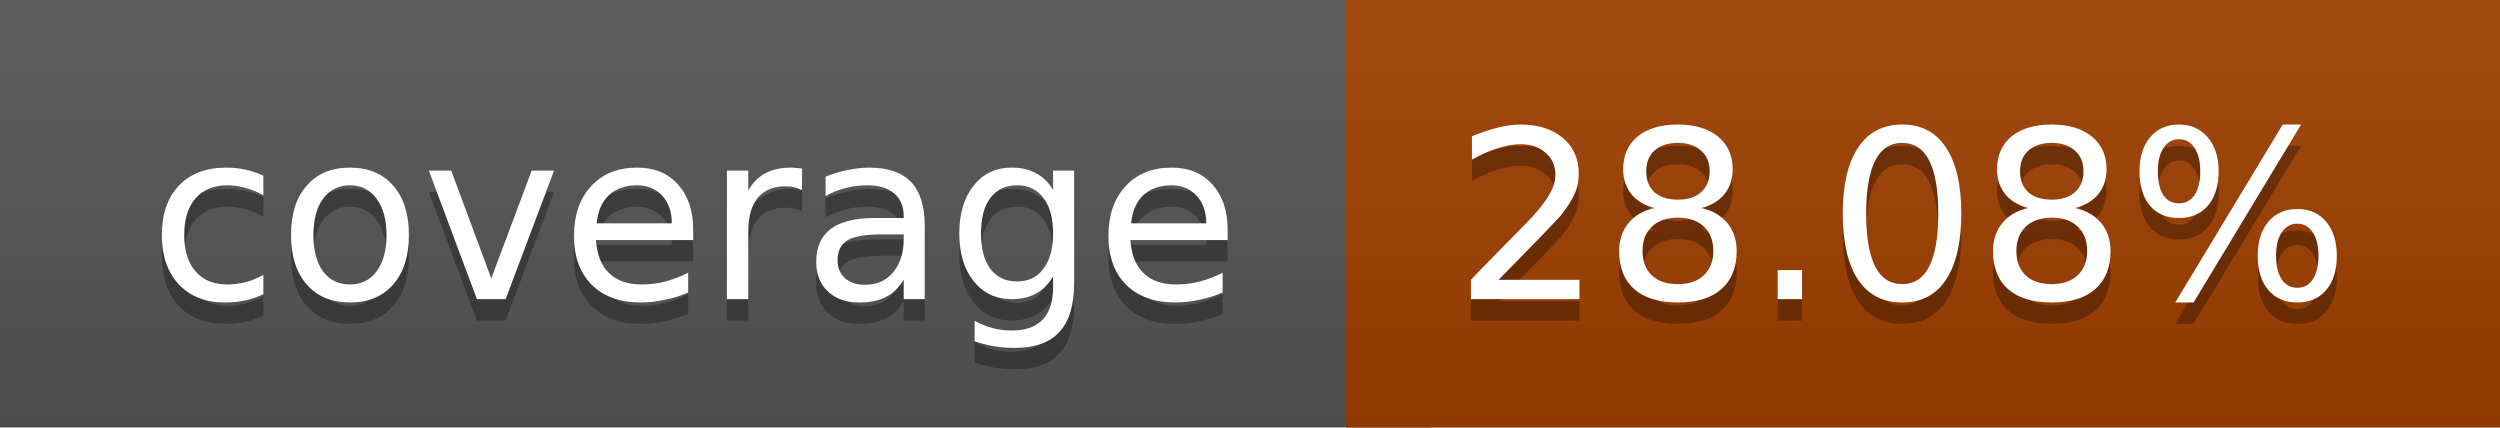
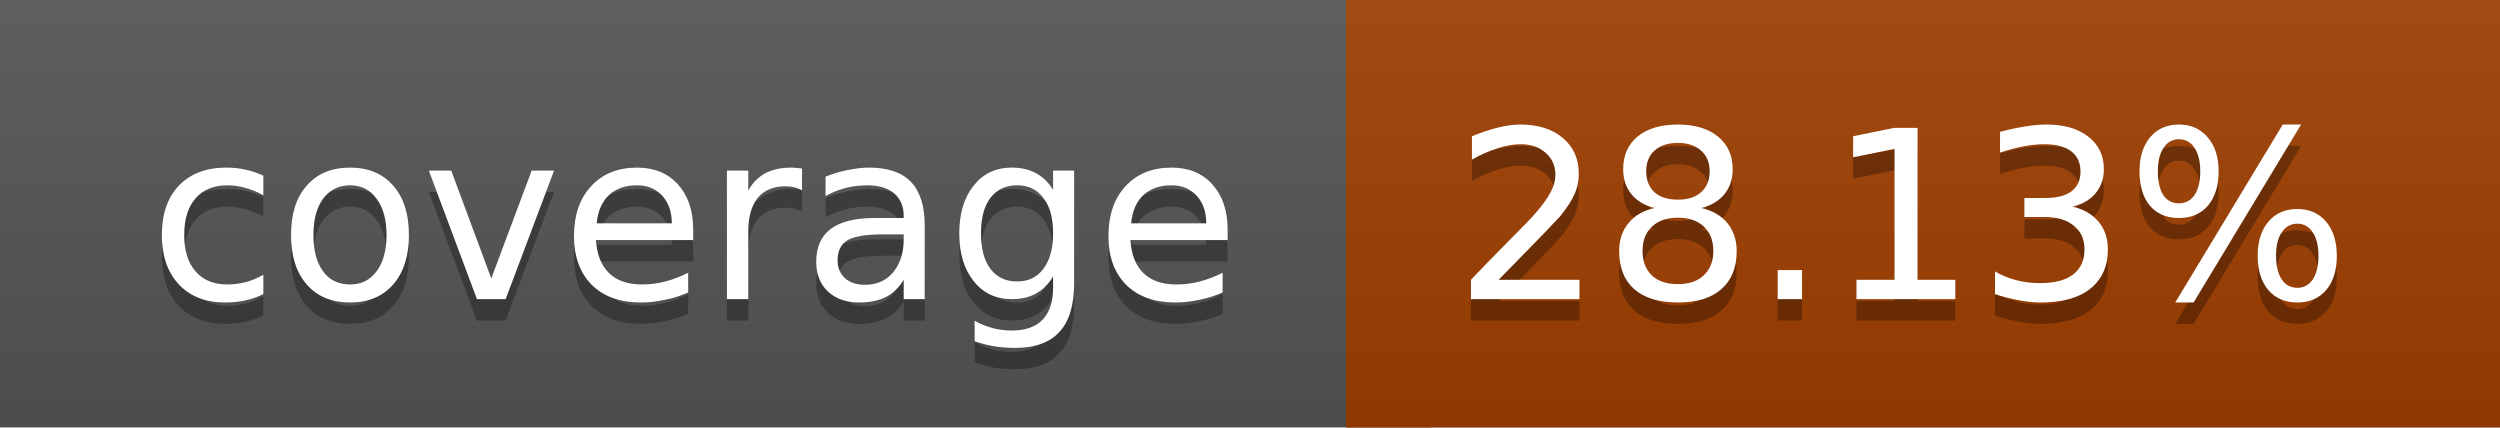
<svg xmlns="http://www.w3.org/2000/svg" width="117" height="20">
  <linearGradient id="a" x2="0" y2="100%">
    <stop offset="0" stop-color="#bbb" stop-opacity=".1" />
    <stop offset="1" stop-opacity=".1" />
  </linearGradient>
  <rect rx="0" width="117" height="20" fill="#555" />
  <rect rx="0" x="63" width="54" height="20" fill="#9f3e00" />
  <path fill="#9f3e00" d="M63 0h4v20h-4z" />
  <rect rx="0" width="117" height="20" fill="url(#a)" />
  <g fill="#fff" text-anchor="middle" font-family="DejaVu Sans,Verdana,Geneva,sans-serif" font-size="11">
    <text x="32.5" y="15" fill="#010101" fill-opacity=".3">coverage</text>
    <text x="32.5" y="14">coverage</text>
-     <text x="89" y="15" fill="#010101" fill-opacity=".3">28.08%</text>
-     <text x="89" y="14">28.08%</text>
+     <text x="89" y="15" fill="#010101" fill-opacity=".3">28.13%</text>
+     <text x="89" y="14">28.13%</text>
  </g>
</svg>
